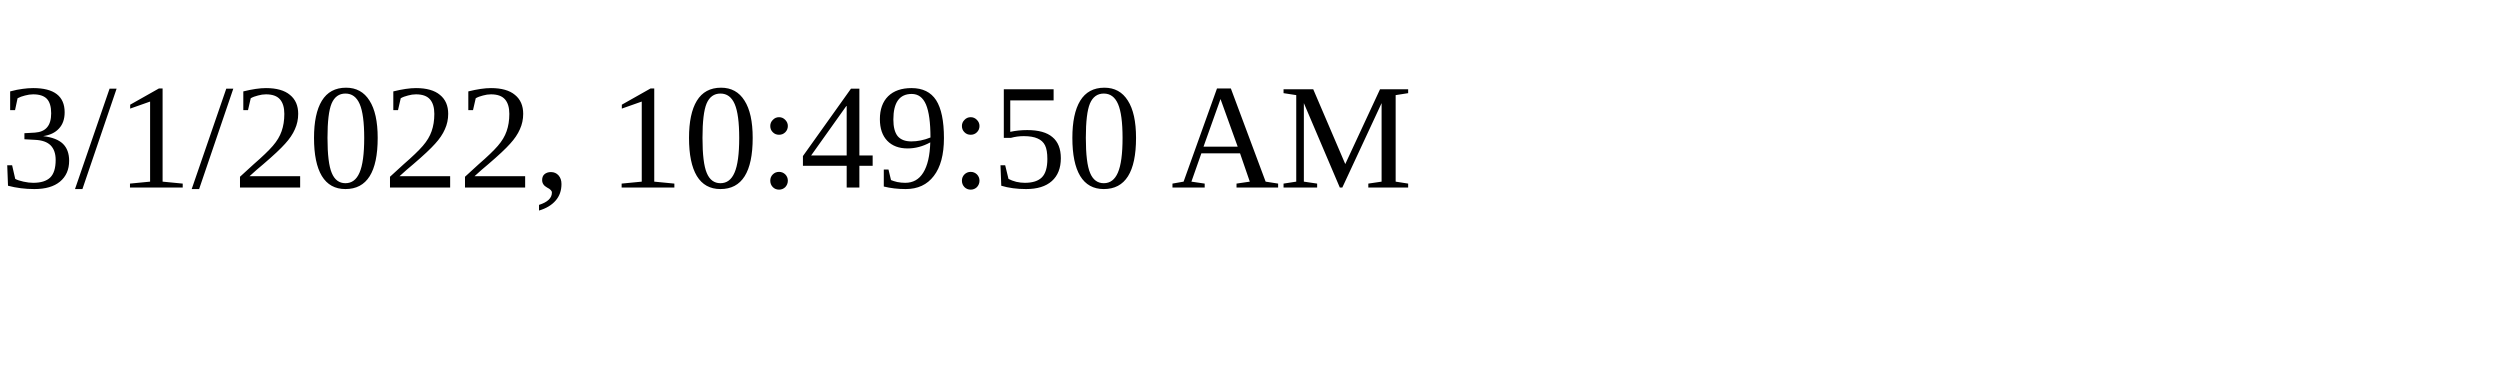
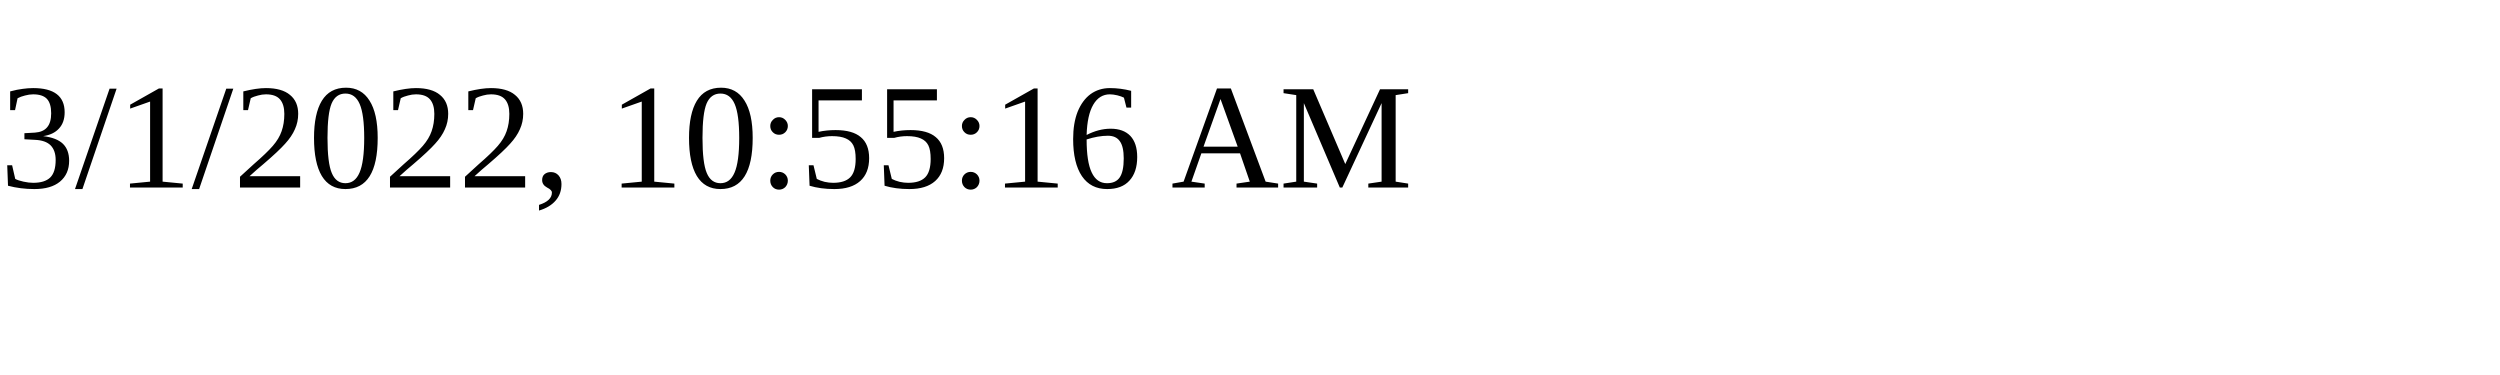
<svg xmlns="http://www.w3.org/2000/svg" height="30" width="200">
-   <text x="0" y="15">3/1/2022, 10:49:50 AM</text>
+   <text x="0" y="15">3/1/2022, 10:55:16 AM</text>
</svg>
